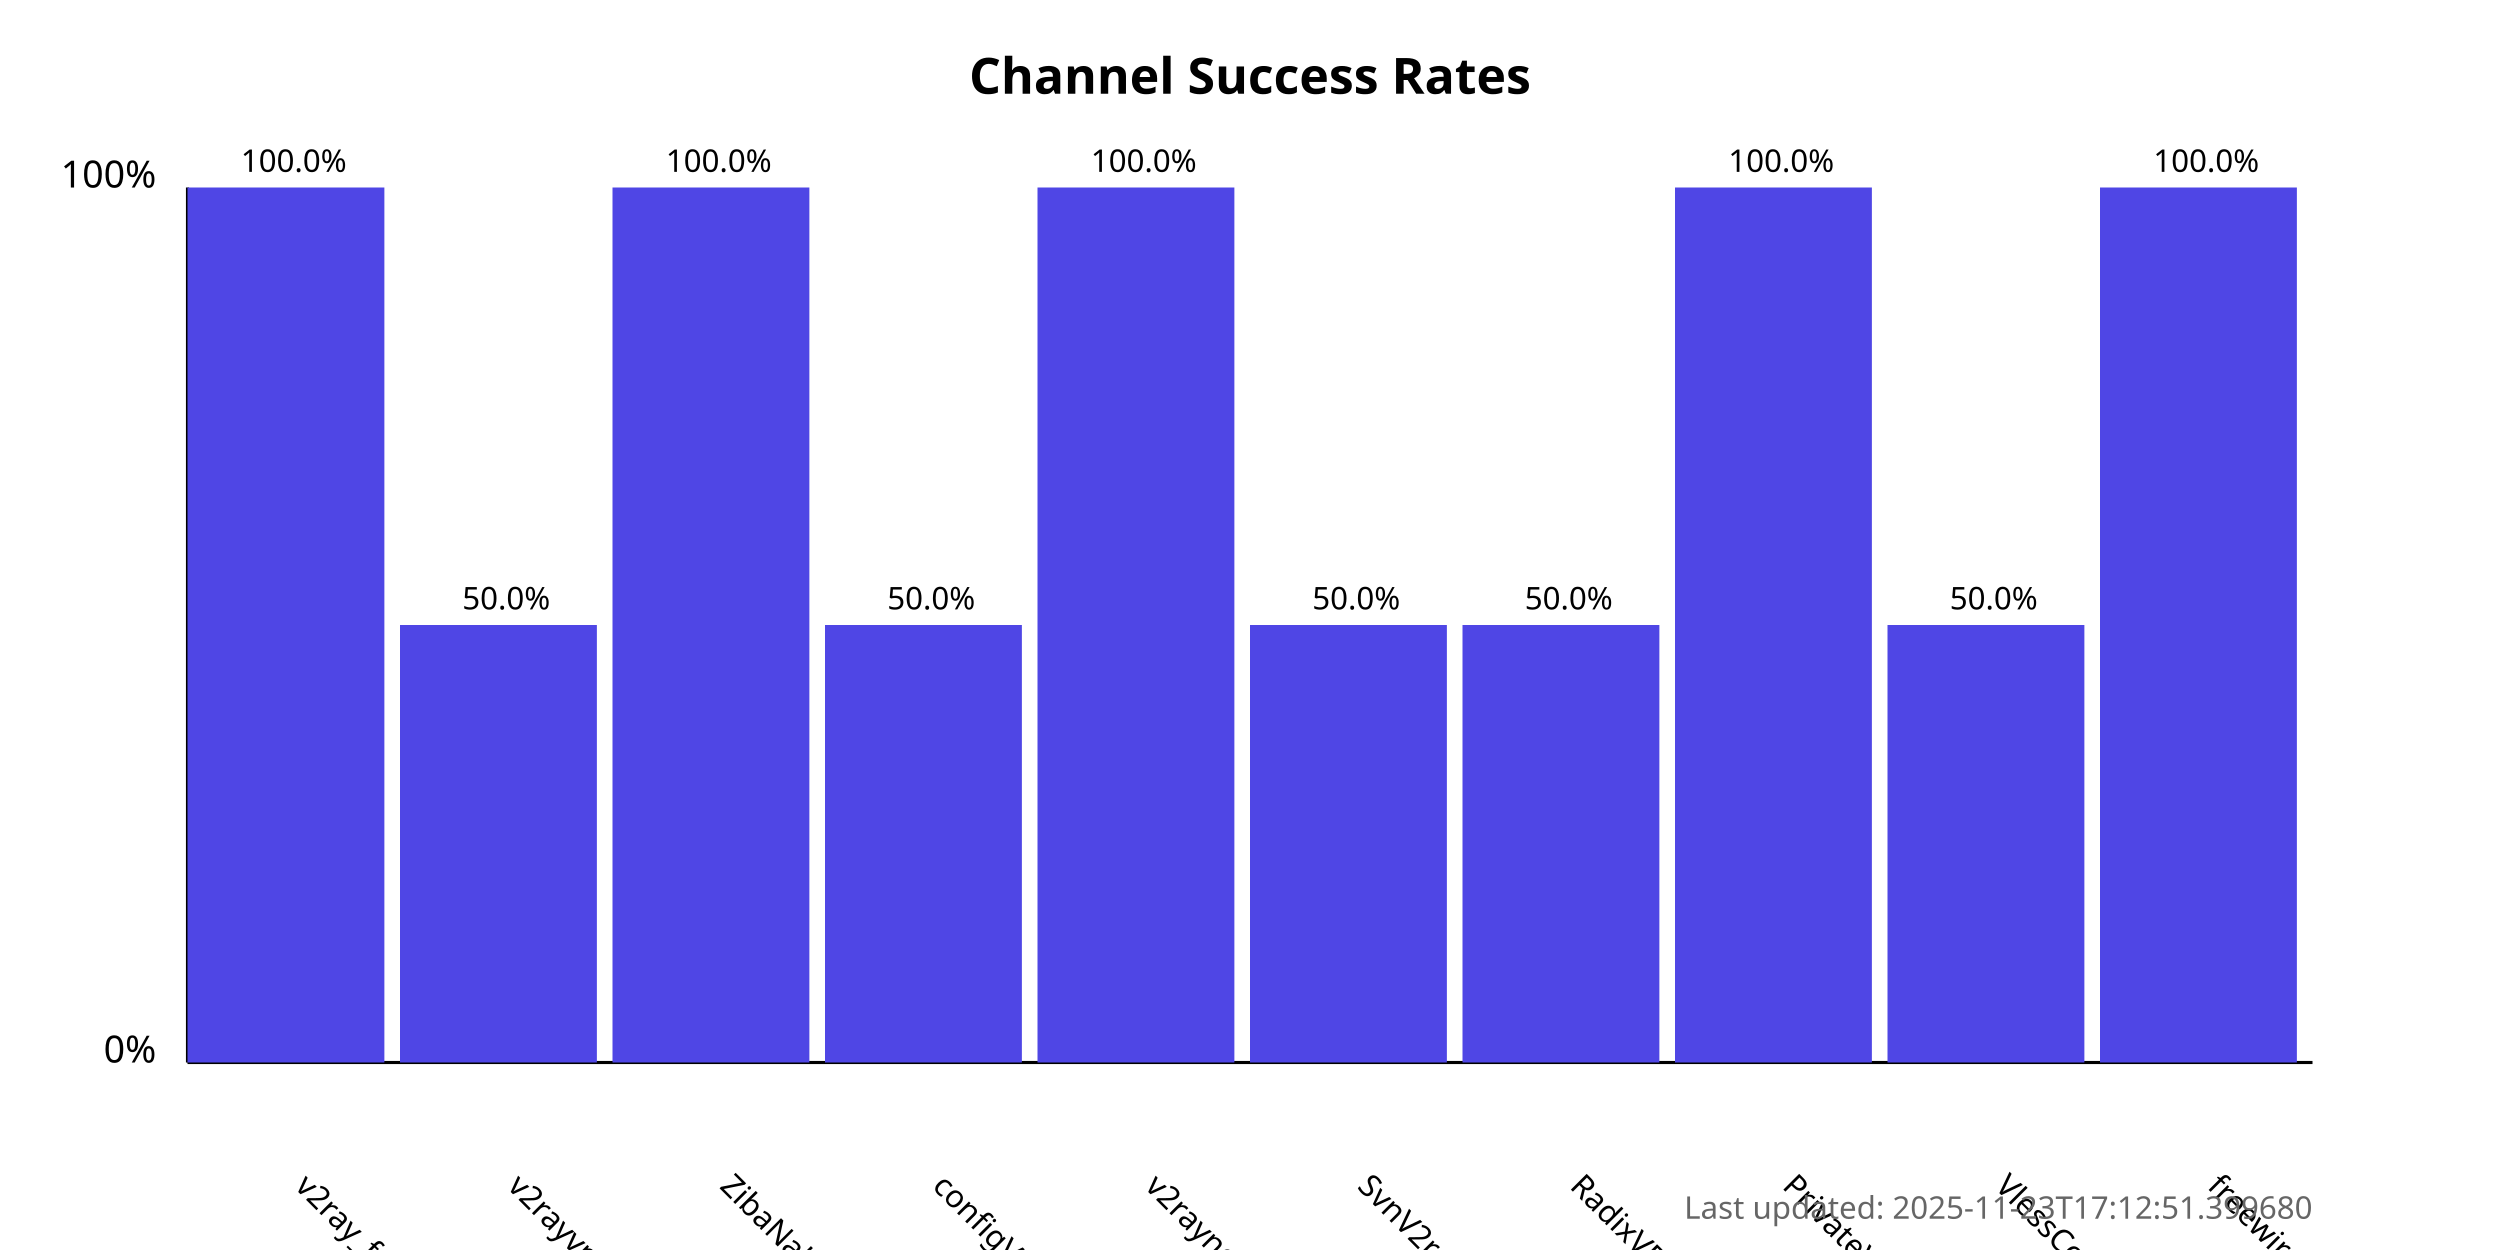
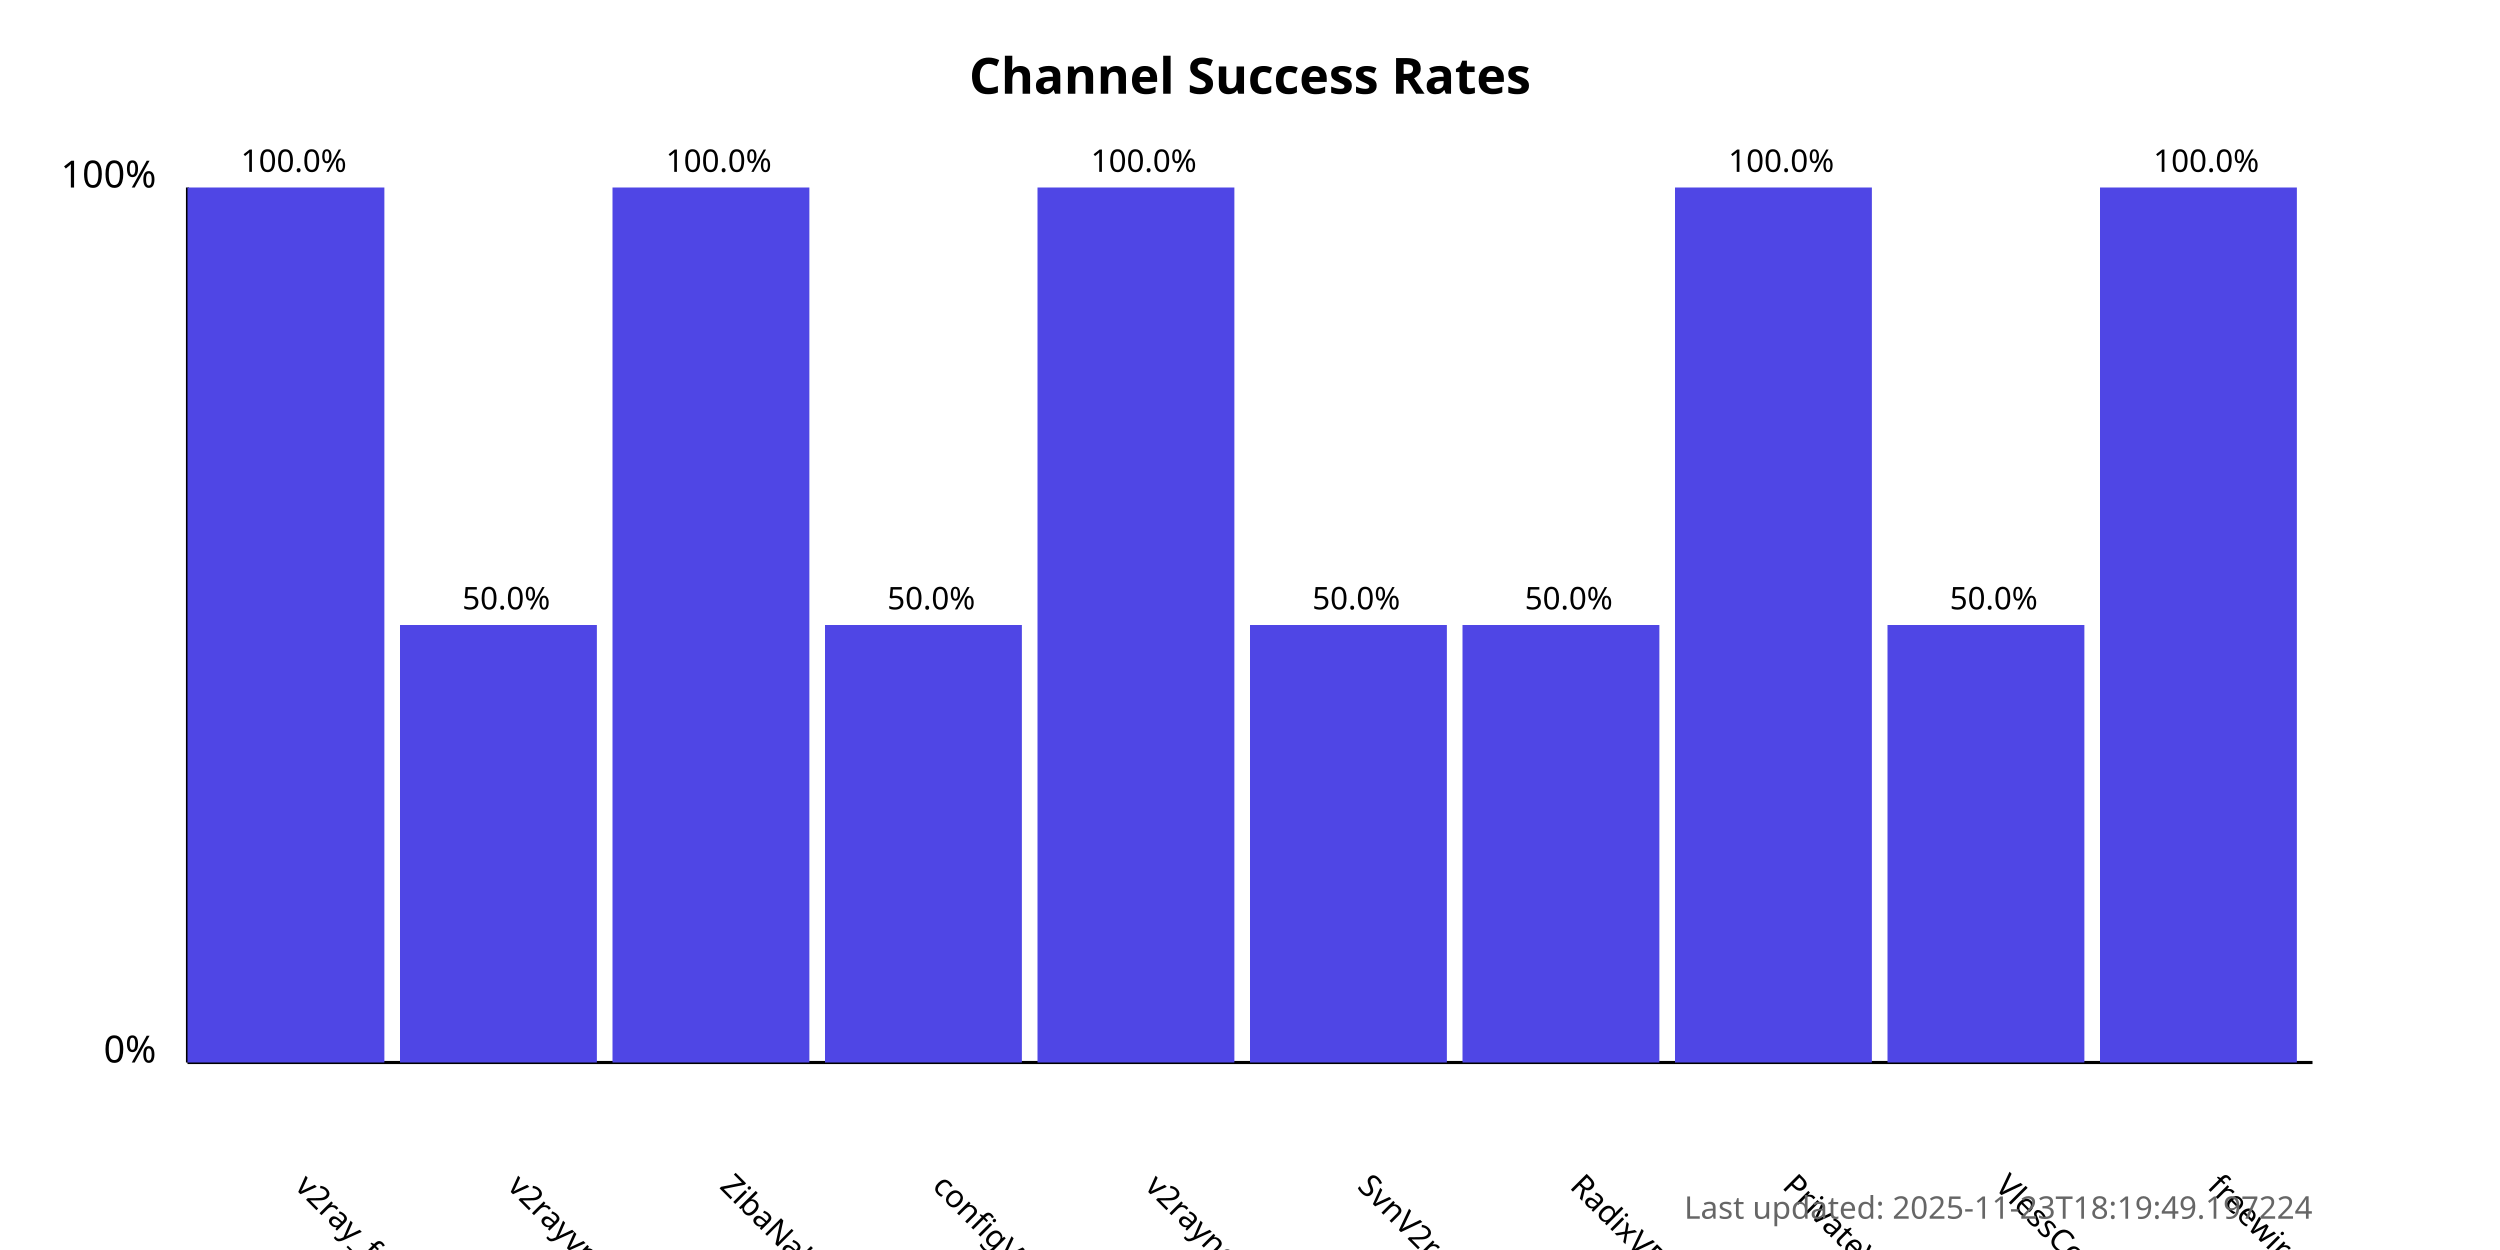
<svg xmlns="http://www.w3.org/2000/svg" width="800" height="400">
  <style>
            .chart-title { font: bold 16px sans-serif; }
            .axis-label { font: 12px sans-serif; }
            .tick-label { font: 10px sans-serif; }
            .bar { fill: #4f46e5; }
            .bar:hover { fill: #6366f1; }
            .timestamp { font: 10px sans-serif; fill: #666; }
        </style>
  <text x="400.0" y="30" text-anchor="middle" class="chart-title">
            Channel Success Rates
        </text>
  <line x1="60" y1="340" x2="60" y2="60" stroke="black" stroke-width="1" />
  <line x1="60" y1="340" x2="740" y2="340" stroke="black" stroke-width="1" />
  <text x="50" y="340" text-anchor="end" class="axis-label">0%</text>
  <text x="50" y="60" text-anchor="end" class="axis-label">100%</text>
  <g>
    <rect x="60" y="60.0" width="63.0" height="280.0" class="bar" />
    <text x="94.0" y="380" transform="rotate(45, 94.0, 380)" text-anchor="start" class="tick-label">
                v2ray_free_conf
            </text>
    <text x="94.0" y="55.0" text-anchor="middle" class="tick-label">
                100.0%
            </text>
  </g>
  <g>
    <rect x="128.0" y="200.0" width="63.0" height="140.0" class="bar" />
    <text x="162.0" y="380" transform="rotate(45, 162.0, 380)" text-anchor="start" class="tick-label">
                v2rayvpno
            </text>
    <text x="162.0" y="195.0" text-anchor="middle" class="tick-label">
                50.0%
            </text>
  </g>
  <g>
    <rect x="196.0" y="60.0" width="63.0" height="280.0" class="bar" />
    <text x="230.0" y="380" transform="rotate(45, 230.0, 380)" text-anchor="start" class="tick-label">
                ZibaNabz
            </text>
    <text x="230.0" y="55.0" text-anchor="middle" class="tick-label">
                100.0%
            </text>
  </g>
  <g>
    <rect x="264.0" y="200.0" width="63.0" height="140.0" class="bar" />
    <text x="298.0" y="380" transform="rotate(45, 298.0, 380)" text-anchor="start" class="tick-label">
                configV2rayForFree
            </text>
    <text x="298.0" y="195.0" text-anchor="middle" class="tick-label">
                50.0%
            </text>
  </g>
  <g>
    <rect x="332.0" y="60.0" width="63.0" height="280.0" class="bar" />
    <text x="366.0" y="380" transform="rotate(45, 366.0, 380)" text-anchor="start" class="tick-label">
                v2rayngvpn
            </text>
    <text x="366.0" y="55.0" text-anchor="middle" class="tick-label">
                100.0%
            </text>
  </g>
  <g>
    <rect x="400.0" y="200.0" width="63.0" height="140.0" class="bar" />
    <text x="434.0" y="380" transform="rotate(45, 434.0, 380)" text-anchor="start" class="tick-label">
                SvnV2ray
            </text>
    <text x="434.0" y="195.0" text-anchor="middle" class="tick-label">
                50.0%
            </text>
  </g>
  <g>
    <rect x="468.0" y="200.0" width="63.0" height="140.0" class="bar" />
    <text x="502.0" y="380" transform="rotate(45, 502.0, 380)" text-anchor="start" class="tick-label">
                RadixVPN
            </text>
    <text x="502.0" y="195.0" text-anchor="middle" class="tick-label">
                50.0%
            </text>
  </g>
  <g>
    <rect x="536.0" y="60.0" width="63.0" height="280.0" class="bar" />
    <text x="570.0" y="380" transform="rotate(45, 570.0, 380)" text-anchor="start" class="tick-label">
                PrivateVPNs
            </text>
    <text x="570.0" y="55.0" text-anchor="middle" class="tick-label">
                100.0%
            </text>
  </g>
  <g>
    <rect x="604.0" y="200.0" width="63.0" height="140.0" class="bar" />
    <text x="638.0" y="380" transform="rotate(45, 638.0, 380)" text-anchor="start" class="tick-label">
                VlessConfig
            </text>
    <text x="638.0" y="195.0" text-anchor="middle" class="tick-label">
                50.0%
            </text>
  </g>
  <g>
    <rect x="672.0" y="60.0" width="63.0" height="280.0" class="bar" />
    <text x="706.0" y="380" transform="rotate(45, 706.0, 380)" text-anchor="start" class="tick-label">
                freewireguard
            </text>
    <text x="706.0" y="55.0" text-anchor="middle" class="tick-label">
                100.0%
            </text>
  </g>
  <text x="740" y="390" text-anchor="end" class="timestamp">
-             Last updated: 2025-11-23T17:12:51.399680
+             Last updated: 2025-11-23T18:19:49.197224
        </text>
</svg>
